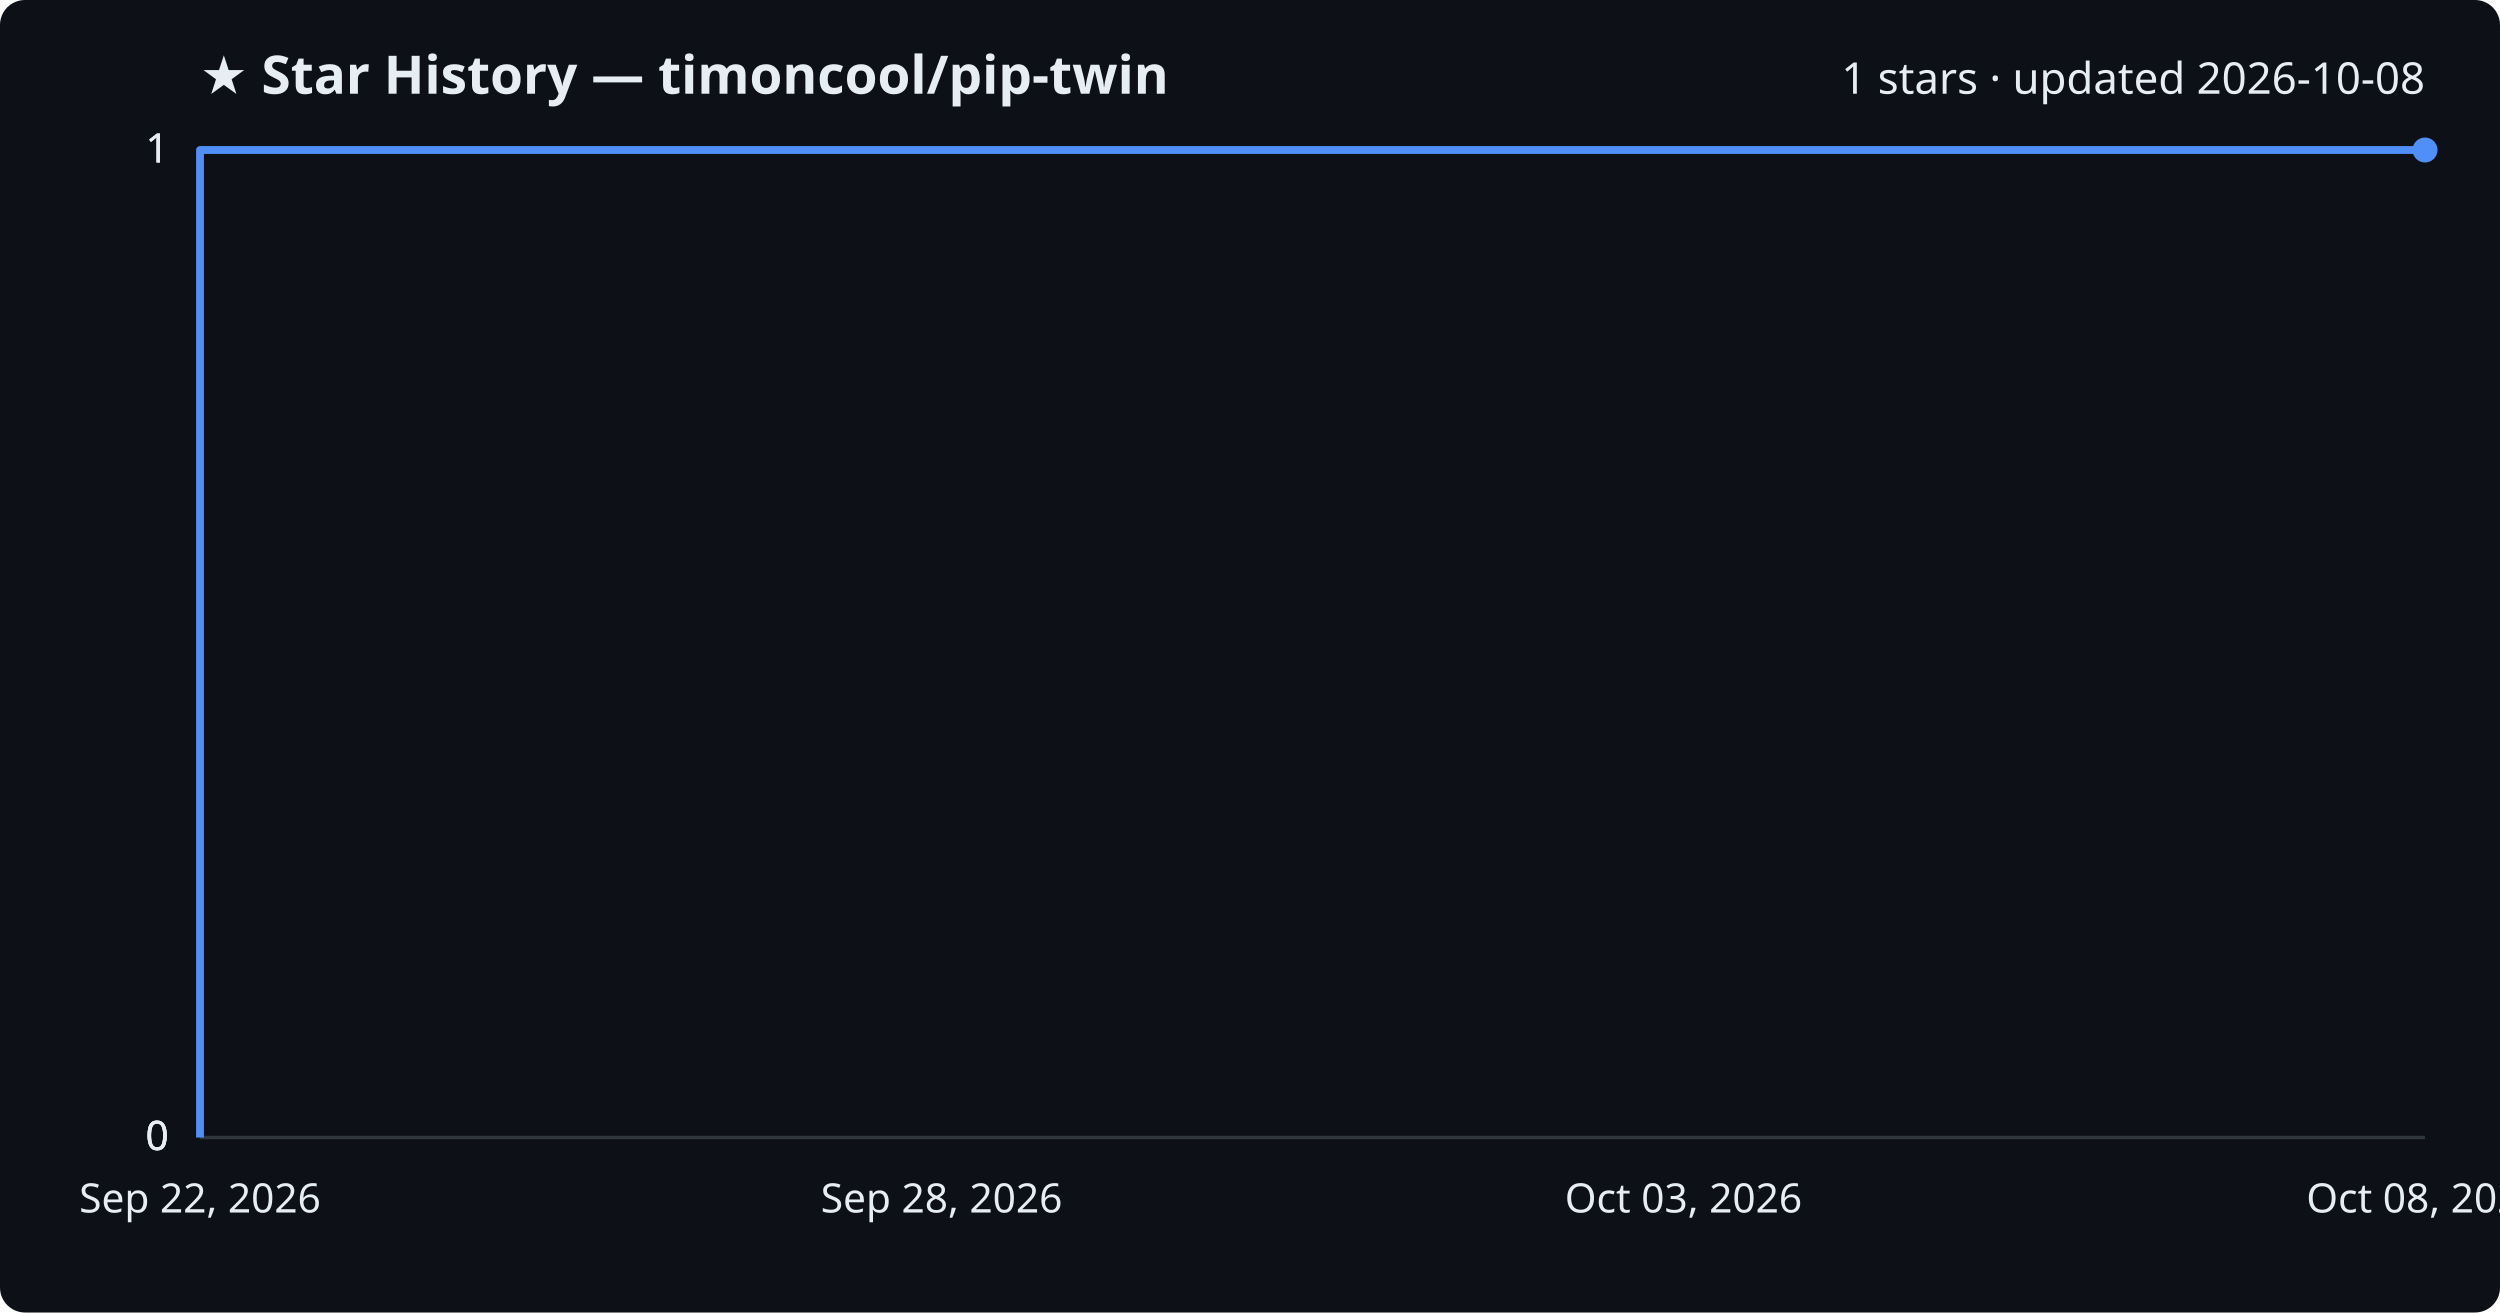
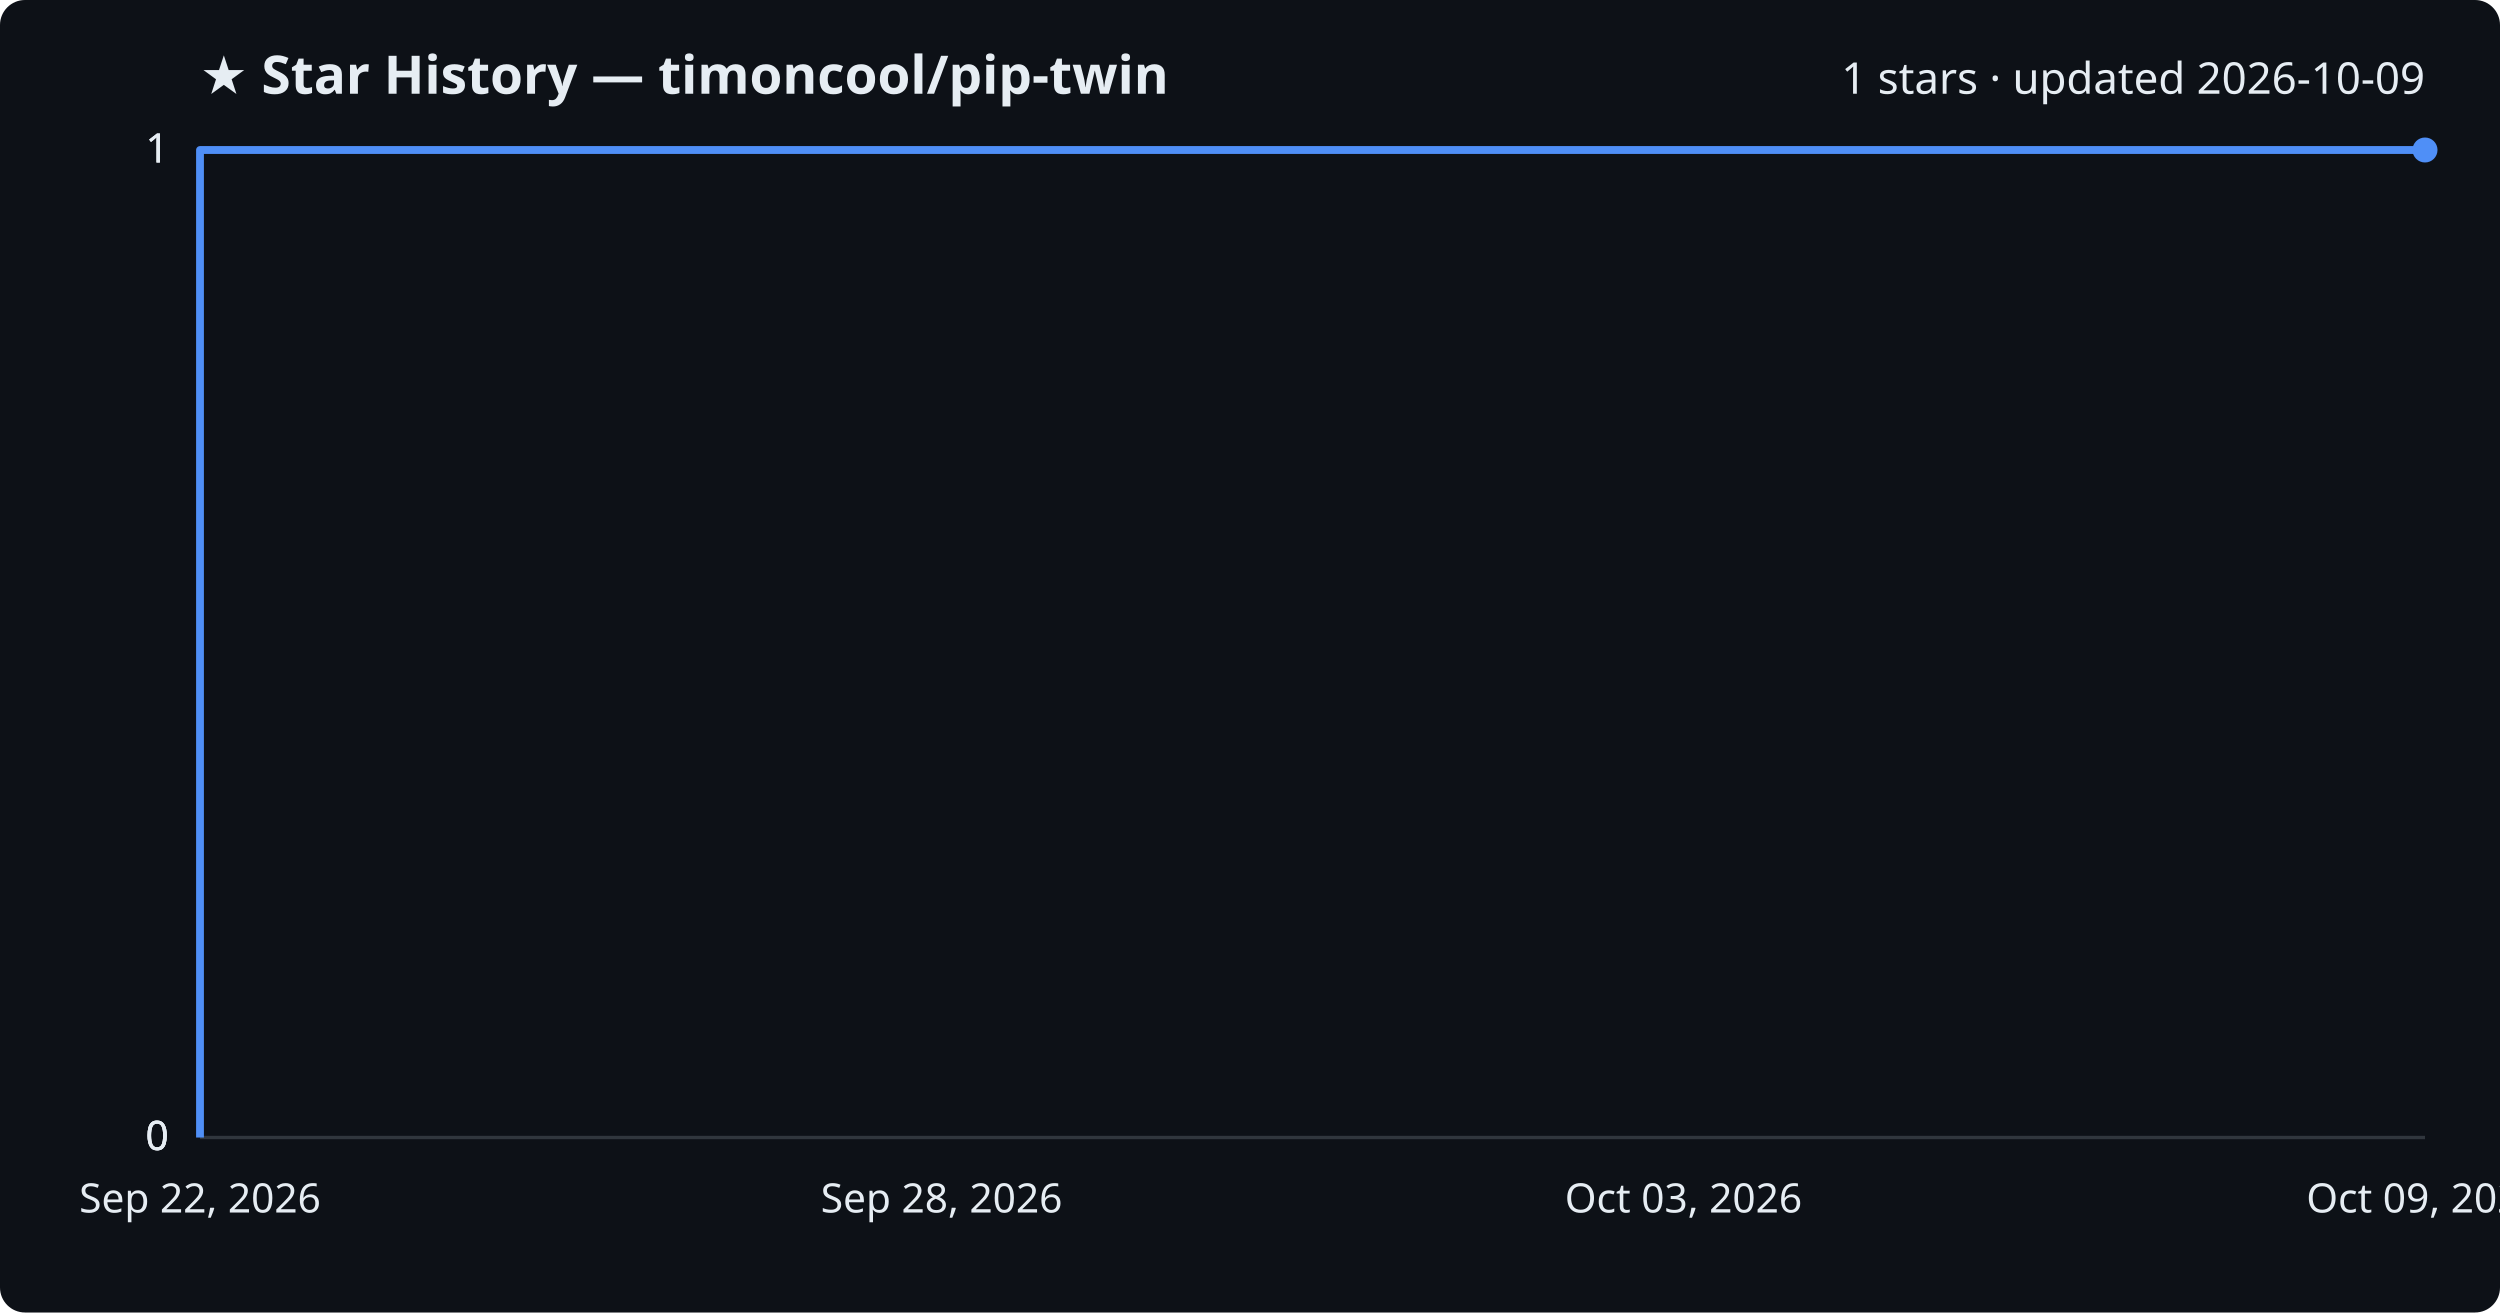
<svg xmlns="http://www.w3.org/2000/svg" viewBox="0 0 800 420" font-family="Segoe UI, sans-serif">
  <rect width="800" height="420" fill="#0d1117" rx="8" />
  <text x="64" y="30" fill="#e6edf3" font-size="17" font-weight="700">★ Star History — timoncool/pip-twin</text>
-   <text x="776" y="30" fill="#e6edf3" font-size="14" text-anchor="end">1 stars · updated 2026-10-08</text>
+   <text x="776" y="30" fill="#e6edf3" font-size="14" text-anchor="end">1 stars · updated 2026-10-09</text>
  <line x1="64" y1="364.0" x2="776" y2="364.0" stroke="#30363d" stroke-width="1" />
  <text x="54" y="368.0" fill="#e6edf3" font-size="13" text-anchor="end">0</text>
  <line x1="64" y1="364.0" x2="776" y2="364.0" stroke="#30363d" stroke-width="1" />
  <text x="54" y="368.0" fill="#e6edf3" font-size="13" text-anchor="end">0</text>
  <line x1="64" y1="364.0" x2="776" y2="364.0" stroke="#30363d" stroke-width="1" />
  <text x="54" y="368.0" fill="#e6edf3" font-size="13" text-anchor="end">0</text>
  <line x1="64" y1="48.0" x2="776" y2="48.0" stroke="#30363d" stroke-width="1" />
  <text x="54" y="52.0" fill="#e6edf3" font-size="13" text-anchor="end">1</text>
  <line x1="64" y1="48.0" x2="776" y2="48.0" stroke="#30363d" stroke-width="1" />
  <text x="54" y="52.0" fill="#e6edf3" font-size="13" text-anchor="end">1</text>
  <path d="M64.0,364.0 L64.0,48.0 L776.0,48.0" fill="none" stroke="#4f8ff7" stroke-width="2.5" stroke-linejoin="round" />
  <circle cx="776.0" cy="48.0" r="4" fill="#4f8ff7" />
  <text x="64.0" y="388" fill="#e6edf3" font-size="13" text-anchor="middle">Sep 22, 2026</text>
  <text x="301.3" y="388" fill="#e6edf3" font-size="13" text-anchor="middle">Sep 28, 2026</text>
  <text x="538.7" y="388" fill="#e6edf3" font-size="13" text-anchor="middle">Oct 03, 2026</text>
-   <text x="776.0" y="388" fill="#e6edf3" font-size="13" text-anchor="middle">Oct 08, 2026</text>
+   <text x="776.0" y="388" fill="#e6edf3" font-size="13" text-anchor="middle">Oct 09, 2026</text>
</svg>
